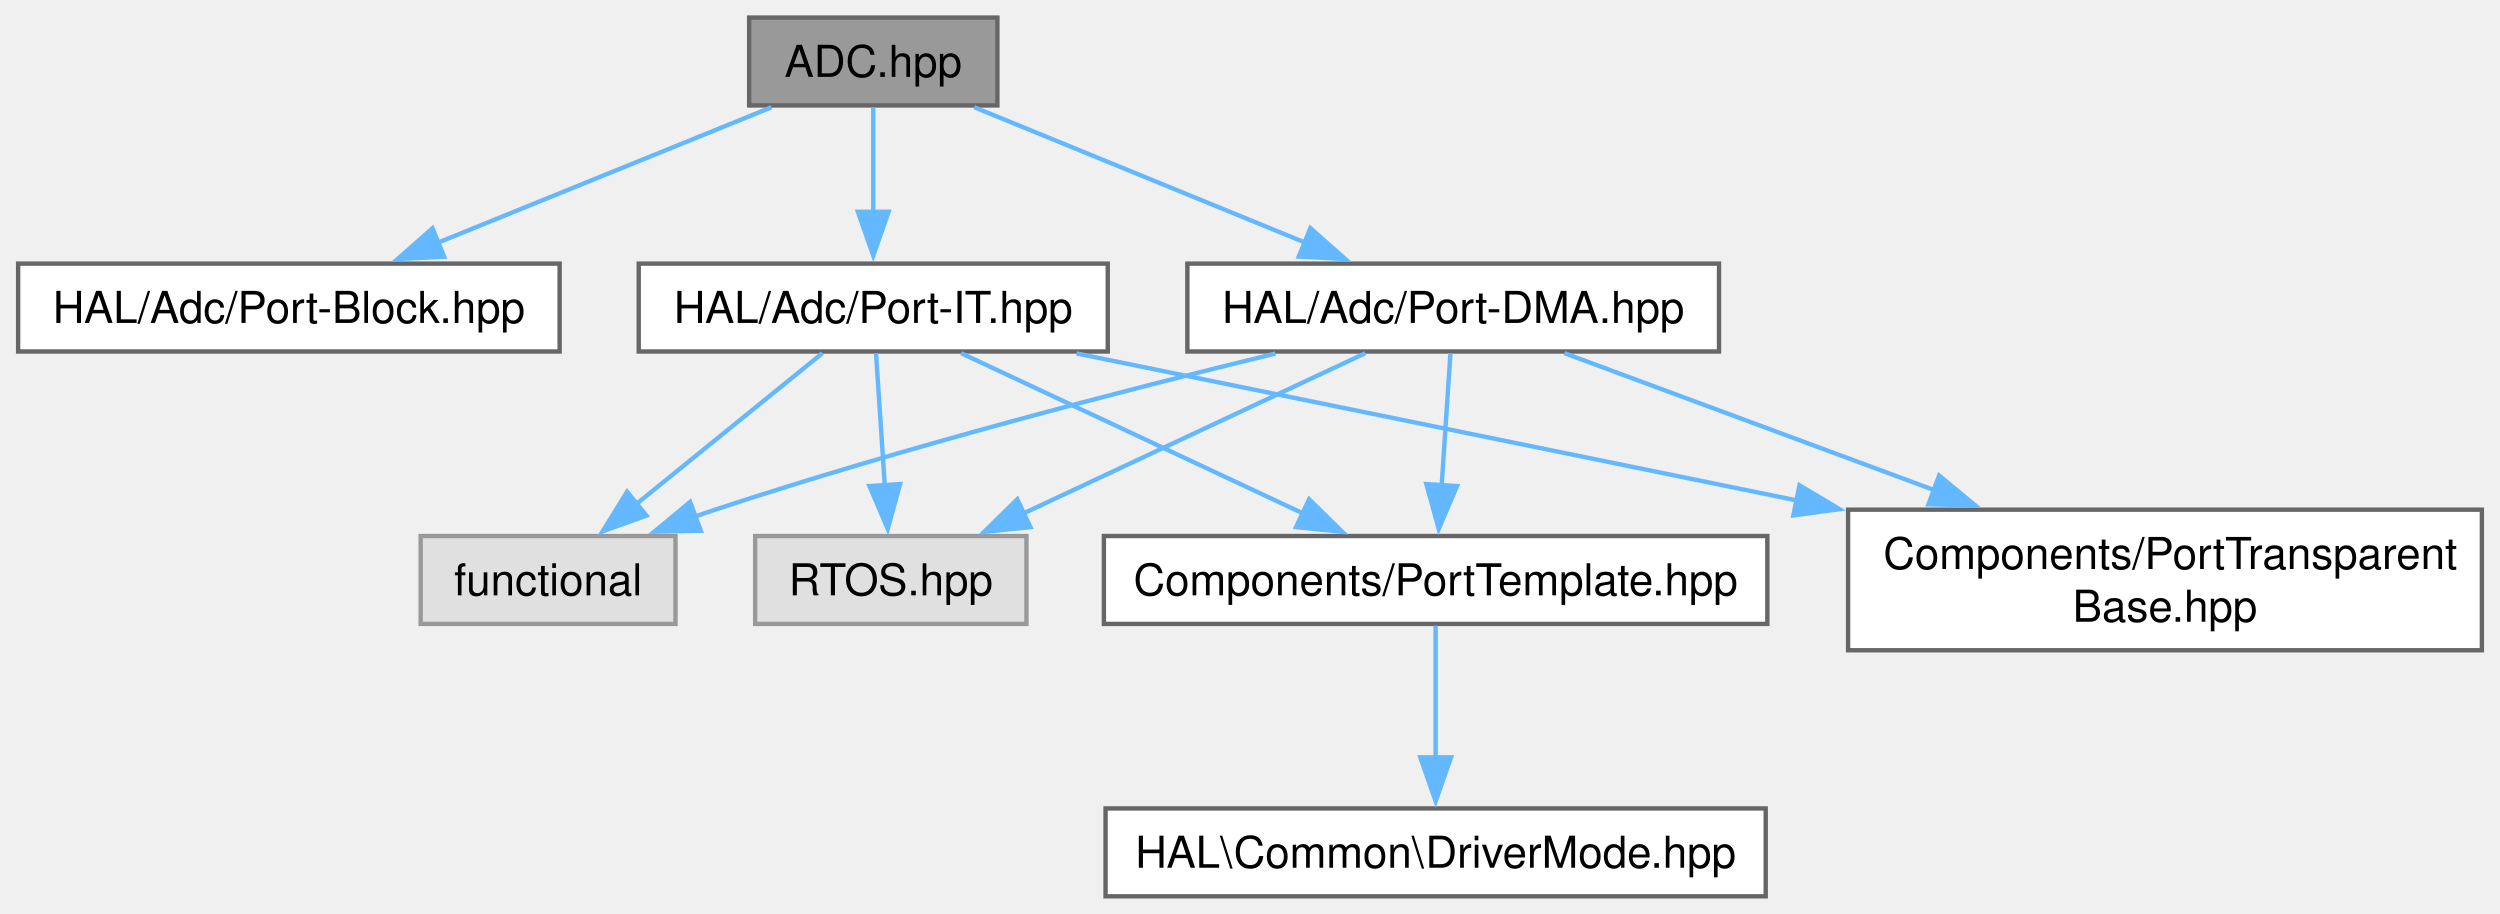
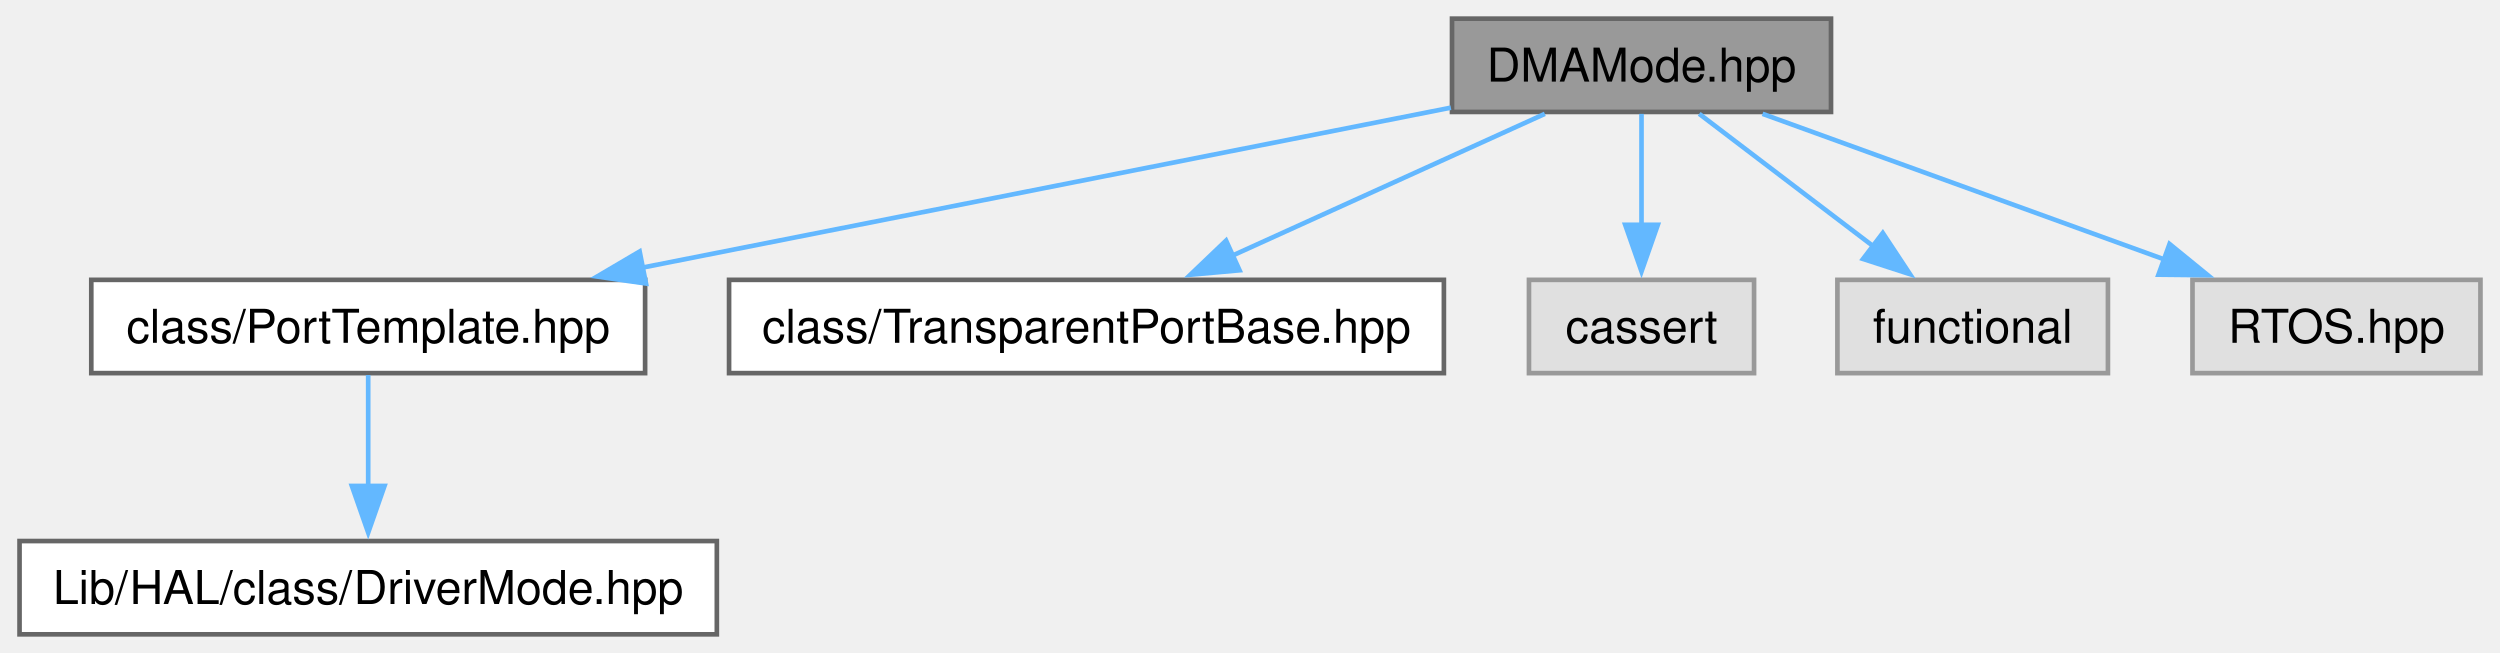
- <svg xmlns="http://www.w3.org/2000/svg" xmlns:xlink="http://www.w3.org/1999/xlink" width="569pt" height="208pt" viewBox="0.00 0.00 568.75 208.00">
-   <g id="graph0" class="graph" transform="scale(1 1) rotate(0) translate(4 204)">
+ <svg xmlns="http://www.w3.org/2000/svg" xmlns:xlink="http://www.w3.org/1999/xlink" width="536pt" height="140pt" viewBox="0.00 0.00 535.62 140.00">
+   <g id="graph0" class="graph" transform="scale(1 1) rotate(0) translate(4 136)">
    <g id="Node000001" class="node">
      <g id="a_Node000001">
-         <a xlink:title=" ">
-           <polygon fill="#999999" stroke="#666666" points="222.88,-200 166.38,-200 166.38,-180 222.88,-180 222.88,-200" />
-           <text text-anchor="middle" x="194.62" y="-186.5" font-family="Helvetica,sans-Serif" font-size="10.00">ADC.hpp</text>
+         <a xlink:title="ADC Port class template specialization for DriverMode::DMA mode.">
+           <polygon fill="#999999" stroke="#666666" points="388.38,-132 307.12,-132 307.12,-112 388.38,-112 388.38,-132" />
+           <text text-anchor="middle" x="347.75" y="-118.5" font-family="Helvetica,sans-Serif" font-size="10.00">DMAMode.hpp</text>
        </a>
      </g>
    </g>
    <g id="Node000002" class="node">
      <g id="a_Node000002">
-         <a xlink:href="../../db/dab/a00089.html" target="_top" xlink:title=" ">
-           <polygon fill="white" stroke="#666666" points="123.25,-144 0,-144 0,-124 123.25,-124 123.25,-144" />
-           <text text-anchor="middle" x="61.62" y="-130.5" font-family="Helvetica,sans-Serif" font-size="10.00">HAL/Adc/Port-Block.hpp</text>
+         <a xlink:href="../../d1/dc1/a00092.html" target="_top" xlink:title="Template definition for ADC port components.">
+           <polygon fill="white" stroke="#666666" points="134.12,-76 15.38,-76 15.38,-56 134.12,-56 134.12,-76" />
+           <text text-anchor="middle" x="74.75" y="-62.5" font-family="Helvetica,sans-Serif" font-size="10.00">class/PortTemplate.hpp</text>
        </a>
      </g>
    </g>
    <g id="edge1_Node000001_Node000002" class="edge">
      <g id="a_edge1_Node000001_Node000002">
        <a xlink:title=" ">
-           <path fill="none" stroke="#63b8ff" d="M171.46,-179.59C150.42,-171.05 119.13,-158.35 95.32,-148.68" />
-           <polygon fill="#63b8ff" stroke="#63b8ff" points="96.96,-145.57 86.37,-145.05 94.32,-152.05 96.96,-145.57" />
-         </a>
-       </g>
-     </g>
-     <g id="Node000003" class="node">
-       <g id="a_Node000003">
-         <a xlink:href="../../d1/dc1/a00092.html" target="_top" xlink:title=" ">
-           <polygon fill="white" stroke="#666666" points="387.12,-144 266.12,-144 266.12,-124 387.12,-124 387.12,-144" />
-           <text text-anchor="middle" x="326.62" y="-130.5" font-family="Helvetica,sans-Serif" font-size="10.00">HAL/Adc/Port-DMA.hpp</text>
-         </a>
-       </g>
-     </g>
-     <g id="edge2_Node000001_Node000003" class="edge">
-       <g id="a_edge2_Node000001_Node000003">
-         <a xlink:title=" ">
-           <path fill="none" stroke="#63b8ff" d="M217.62,-179.59C238.41,-171.09 269.28,-158.46 292.86,-148.81" />
-           <polygon fill="#63b8ff" stroke="#63b8ff" points="294.12,-152.08 302.05,-145.05 291.47,-145.6 294.12,-152.08" />
-         </a>
-       </g>
-     </g>
-     <g id="Node000009" class="node">
-       <g id="a_Node000009">
-         <a xlink:href="../../d9/d77/a00095.html" target="_top" xlink:title=" ">
-           <polygon fill="white" stroke="#666666" points="248,-144 141.25,-144 141.25,-124 248,-124 248,-144" />
-           <text text-anchor="middle" x="194.62" y="-130.5" font-family="Helvetica,sans-Serif" font-size="10.00">HAL/Adc/Port-IT.hpp</text>
-         </a>
-       </g>
-     </g>
-     <g id="edge8_Node000001_Node000009" class="edge">
-       <g id="a_edge8_Node000001_Node000009">
-         <a xlink:title=" ">
-           <path fill="none" stroke="#63b8ff" d="M194.62,-179.59C194.62,-173.01 194.62,-163.96 194.62,-155.73" />
-           <polygon fill="#63b8ff" stroke="#63b8ff" points="198.13,-155.81 194.63,-145.81 191.13,-155.81 198.13,-155.81" />
+           <path fill="none" stroke="#63b8ff" d="M306.88,-112.92C260.87,-103.82 185.74,-88.95 133.46,-78.61" />
+           <polygon fill="#63b8ff" stroke="#63b8ff" points="134.31,-75.21 123.82,-76.71 132.95,-82.08 134.31,-75.21" />
        </a>
      </g>
    </g>
    <g id="Node000004" class="node">
      <g id="a_Node000004">
-         <a xlink:href="../../d2/d1f/a00083.html" target="_top" xlink:title="Header file for the ADC Port template class.">
-           <polygon fill="white" stroke="#666666" points="398.12,-82 247.12,-82 247.12,-62 398.12,-62 398.12,-82" />
-           <text text-anchor="middle" x="322.62" y="-68.5" font-family="Helvetica,sans-Serif" font-size="10.00">Components/PortTemplate.hpp</text>
+         <a xlink:href="../../d9/d77/a00095.html" target="_top" xlink:title="Base class for transparent ADC port management.">
+           <polygon fill="white" stroke="#666666" points="305.38,-76 152.12,-76 152.12,-56 305.38,-56 305.38,-76" />
+           <text text-anchor="middle" x="228.75" y="-62.5" font-family="Helvetica,sans-Serif" font-size="10.00">class/TransparentPortBase.hpp</text>
        </a>
      </g>
    </g>
-     <g id="edge3_Node000003_Node000004" class="edge">
-       <g id="a_edge3_Node000003_Node000004">
+     <g id="edge3_Node000001_Node000004" class="edge">
+       <g id="a_edge3_Node000001_Node000004">
        <a xlink:title=" ">
-           <path fill="none" stroke="#63b8ff" d="M326,-123.62C325.46,-115.56 324.67,-103.65 323.99,-93.41" />
-           <polygon fill="#63b8ff" stroke="#63b8ff" points="327.49,-93.37 323.33,-83.62 320.51,-93.83 327.49,-93.37" />
+           <path fill="none" stroke="#63b8ff" d="M327.02,-111.59C308.54,-103.21 281.21,-90.8 260.06,-81.21" />
+           <polygon fill="#63b8ff" stroke="#63b8ff" points="261.57,-78.05 251.02,-77.1 258.68,-84.42 261.57,-78.05" />
+         </a>
+       </g>
+     </g>
+     <g id="Node000005" class="node">
+       <g id="a_Node000005">
+         <a xlink:title=" ">
+           <polygon fill="#e0e0e0" stroke="#999999" points="371.88,-76 323.62,-76 323.62,-56 371.88,-56 371.88,-76" />
+           <text text-anchor="middle" x="347.75" y="-62.5" font-family="Helvetica,sans-Serif" font-size="10.00">cassert</text>
+         </a>
+       </g>
+     </g>
+     <g id="edge4_Node000001_Node000005" class="edge">
+       <g id="a_edge4_Node000001_Node000005">
+         <a xlink:title=" ">
+           <path fill="none" stroke="#63b8ff" d="M347.75,-111.59C347.75,-105.01 347.75,-95.96 347.75,-87.73" />
+           <polygon fill="#63b8ff" stroke="#63b8ff" points="351.25,-87.81 347.75,-77.81 344.25,-87.81 351.25,-87.81" />
        </a>
      </g>
    </g>
    <g id="Node000006" class="node">
      <g id="a_Node000006">
-         <a xlink:href="../../da/d2a/a00086.html" target="_top" xlink:title="This file contains the definition of the PortTransparentBase class, which is a base class for ADC por...">
-           <polygon fill="white" stroke="#666666" points="560.75,-88 416.5,-88 416.5,-56 560.75,-56 560.75,-88" />
-           <text text-anchor="start" x="424.5" y="-74.5" font-family="Helvetica,sans-Serif" font-size="10.00">Components/PortTransparent</text>
-           <text text-anchor="middle" x="488.62" y="-62.5" font-family="Helvetica,sans-Serif" font-size="10.00">Base.hpp</text>
+         <a xlink:title=" ">
+           <polygon fill="#e0e0e0" stroke="#999999" points="447.75,-76 389.75,-76 389.75,-56 447.75,-56 447.75,-76" />
+           <text text-anchor="middle" x="418.75" y="-62.5" font-family="Helvetica,sans-Serif" font-size="10.00">functional</text>
        </a>
      </g>
    </g>
-     <g id="edge5_Node000003_Node000006" class="edge">
-       <g id="a_edge5_Node000003_Node000006">
+     <g id="edge5_Node000001_Node000006" class="edge">
+       <g id="a_edge5_Node000001_Node000006">
        <a xlink:title=" ">
-           <path fill="none" stroke="#63b8ff" d="M351.94,-123.62C374.43,-115.3 408.02,-102.86 436.27,-92.39" />
-           <polygon fill="#63b8ff" stroke="#63b8ff" points="437.22,-95.77 445.38,-89.02 434.79,-89.21 437.22,-95.77" />
+           <path fill="none" stroke="#63b8ff" d="M360.12,-111.59C370.4,-103.77 385.27,-92.46 397.46,-83.19" />
+           <polygon fill="#63b8ff" stroke="#63b8ff" points="399.48,-86.05 405.32,-77.21 395.24,-80.48 399.48,-86.05" />
        </a>
      </g>
    </g>
    <g id="Node000007" class="node">
      <g id="a_Node000007">
        <a xlink:title=" ">
-           <polygon fill="#e0e0e0" stroke="#999999" points="149.62,-82 91.62,-82 91.62,-62 149.62,-62 149.62,-82" />
-           <text text-anchor="middle" x="120.62" y="-68.5" font-family="Helvetica,sans-Serif" font-size="10.00">functional</text>
+           <polygon fill="#e0e0e0" stroke="#999999" points="527.62,-76 465.88,-76 465.88,-56 527.62,-56 527.62,-76" />
+           <text text-anchor="middle" x="496.75" y="-62.5" font-family="Helvetica,sans-Serif" font-size="10.00">RTOS.hpp</text>
        </a>
      </g>
    </g>
-     <g id="edge6_Node000003_Node000007" class="edge">
-       <g id="a_edge6_Node000003_Node000007">
+     <g id="edge6_Node000001_Node000007" class="edge">
+       <g id="a_edge6_Node000001_Node000007">
        <a xlink:title=" ">
-           <path fill="none" stroke="#63b8ff" d="M286.19,-123.55C251.92,-115.21 201.63,-102.2 158.62,-88 157.07,-87.49 155.48,-86.94 153.88,-86.38" />
-           <polygon fill="#63b8ff" stroke="#63b8ff" points="155.39,-83.2 144.8,-83 152.95,-89.76 155.39,-83.2" />
+           <path fill="none" stroke="#63b8ff" d="M373.7,-111.59C397.59,-102.94 433.28,-90 460.08,-80.29" />
+           <polygon fill="#63b8ff" stroke="#63b8ff" points="460.96,-83.69 469.17,-77 458.58,-77.11 460.96,-83.69" />
        </a>
      </g>
    </g>
-     <g id="Node000008" class="node">
-       <g id="a_Node000008">
-         <a xlink:title=" ">
-           <polygon fill="#e0e0e0" stroke="#999999" points="229.5,-82 167.75,-82 167.75,-62 229.5,-62 229.5,-82" />
-           <text text-anchor="middle" x="198.62" y="-68.5" font-family="Helvetica,sans-Serif" font-size="10.00">RTOS.hpp</text>
+     <g id="Node000003" class="node">
+       <g id="a_Node000003">
+         <a xlink:href="../../d7/d06/a00131.html" target="_top" xlink:title="This file contains the definition of the DriverMode enumeration.">
+           <polygon fill="white" stroke="#666666" points="149.5,-20 0,-20 0,0 149.5,0 149.5,-20" />
+           <text text-anchor="middle" x="74.75" y="-6.5" font-family="Helvetica,sans-Serif" font-size="10.00">Lib/HAL/class/DriverMode.hpp</text>
        </a>
      </g>
    </g>
-     <g id="edge7_Node000003_Node000008" class="edge">
-       <g id="a_edge7_Node000003_Node000008">
+     <g id="edge2_Node000002_Node000003" class="edge">
+       <g id="a_edge2_Node000002_Node000003">
        <a xlink:title=" ">
-           <path fill="none" stroke="#63b8ff" d="M306.62,-123.62C285.77,-113.85 252.84,-98.41 228.82,-87.15" />
-           <polygon fill="#63b8ff" stroke="#63b8ff" points="230.4,-84.03 219.86,-82.95 227.42,-90.37 230.4,-84.03" />
-         </a>
-       </g>
-     </g>
-     <g id="Node000005" class="node">
-       <g id="a_Node000005">
-         <a xlink:href="../../d7/d06/a00131.html" target="_top" xlink:title="This file contains the definition of the DriverMode enumeration.">
-           <polygon fill="white" stroke="#666666" points="397.75,-20 247.5,-20 247.5,0 397.75,0 397.75,-20" />
-           <text text-anchor="middle" x="322.62" y="-6.5" font-family="Helvetica,sans-Serif" font-size="10.00">HAL\Common\DriverMode.hpp</text>
-         </a>
-       </g>
-     </g>
-     <g id="edge4_Node000004_Node000005" class="edge">
-       <g id="a_edge4_Node000004_Node000005">
-         <a xlink:title=" ">
-           <path fill="none" stroke="#63b8ff" d="M322.62,-61.62C322.62,-53.56 322.62,-41.65 322.62,-31.41" />
-           <polygon fill="#63b8ff" stroke="#63b8ff" points="326.13,-31.63 322.63,-21.63 319.13,-31.63 326.13,-31.63" />
-         </a>
-       </g>
-     </g>
-     <g id="edge9_Node000009_Node000004" class="edge">
-       <g id="a_edge9_Node000009_Node000004">
-         <a xlink:title=" ">
-           <path fill="none" stroke="#63b8ff" d="M214.62,-123.62C235.48,-113.85 268.41,-98.41 292.43,-87.15" />
-           <polygon fill="#63b8ff" stroke="#63b8ff" points="293.83,-90.37 301.39,-82.95 290.85,-84.03 293.83,-90.37" />
-         </a>
-       </g>
-     </g>
-     <g id="edge10_Node000009_Node000006" class="edge">
-       <g id="a_edge10_Node000009_Node000006">
-         <a xlink:title=" ">
-           <path fill="none" stroke="#63b8ff" d="M240.89,-123.56C284.74,-114.61 351.65,-100.95 404.88,-90.09" />
-           <polygon fill="#63b8ff" stroke="#63b8ff" points="405.44,-93.55 414.54,-88.12 404.04,-86.69 405.44,-93.55" />
-         </a>
-       </g>
-     </g>
-     <g id="edge11_Node000009_Node000007" class="edge">
-       <g id="a_edge11_Node000009_Node000007">
-         <a xlink:title=" ">
-           <path fill="none" stroke="#63b8ff" d="M183.06,-123.62C171.7,-114.41 154.14,-100.17 140.53,-89.14" />
-           <polygon fill="#63b8ff" stroke="#63b8ff" points="143.01,-86.65 133.04,-83.07 138.6,-92.08 143.01,-86.65" />
-         </a>
-       </g>
-     </g>
-     <g id="edge12_Node000009_Node000008" class="edge">
-       <g id="a_edge12_Node000009_Node000008">
-         <a xlink:title=" ">
-           <path fill="none" stroke="#63b8ff" d="M195.25,-123.62C195.79,-115.56 196.58,-103.65 197.26,-93.41" />
-           <polygon fill="#63b8ff" stroke="#63b8ff" points="200.74,-93.83 197.92,-83.62 193.76,-93.37 200.74,-93.83" />
+           <path fill="none" stroke="#63b8ff" d="M74.75,-55.59C74.75,-49.01 74.75,-39.96 74.75,-31.73" />
+           <polygon fill="#63b8ff" stroke="#63b8ff" points="78.25,-31.81 74.75,-21.81 71.25,-31.81 78.25,-31.81" />
        </a>
      </g>
    </g>
  </g>
</svg>
